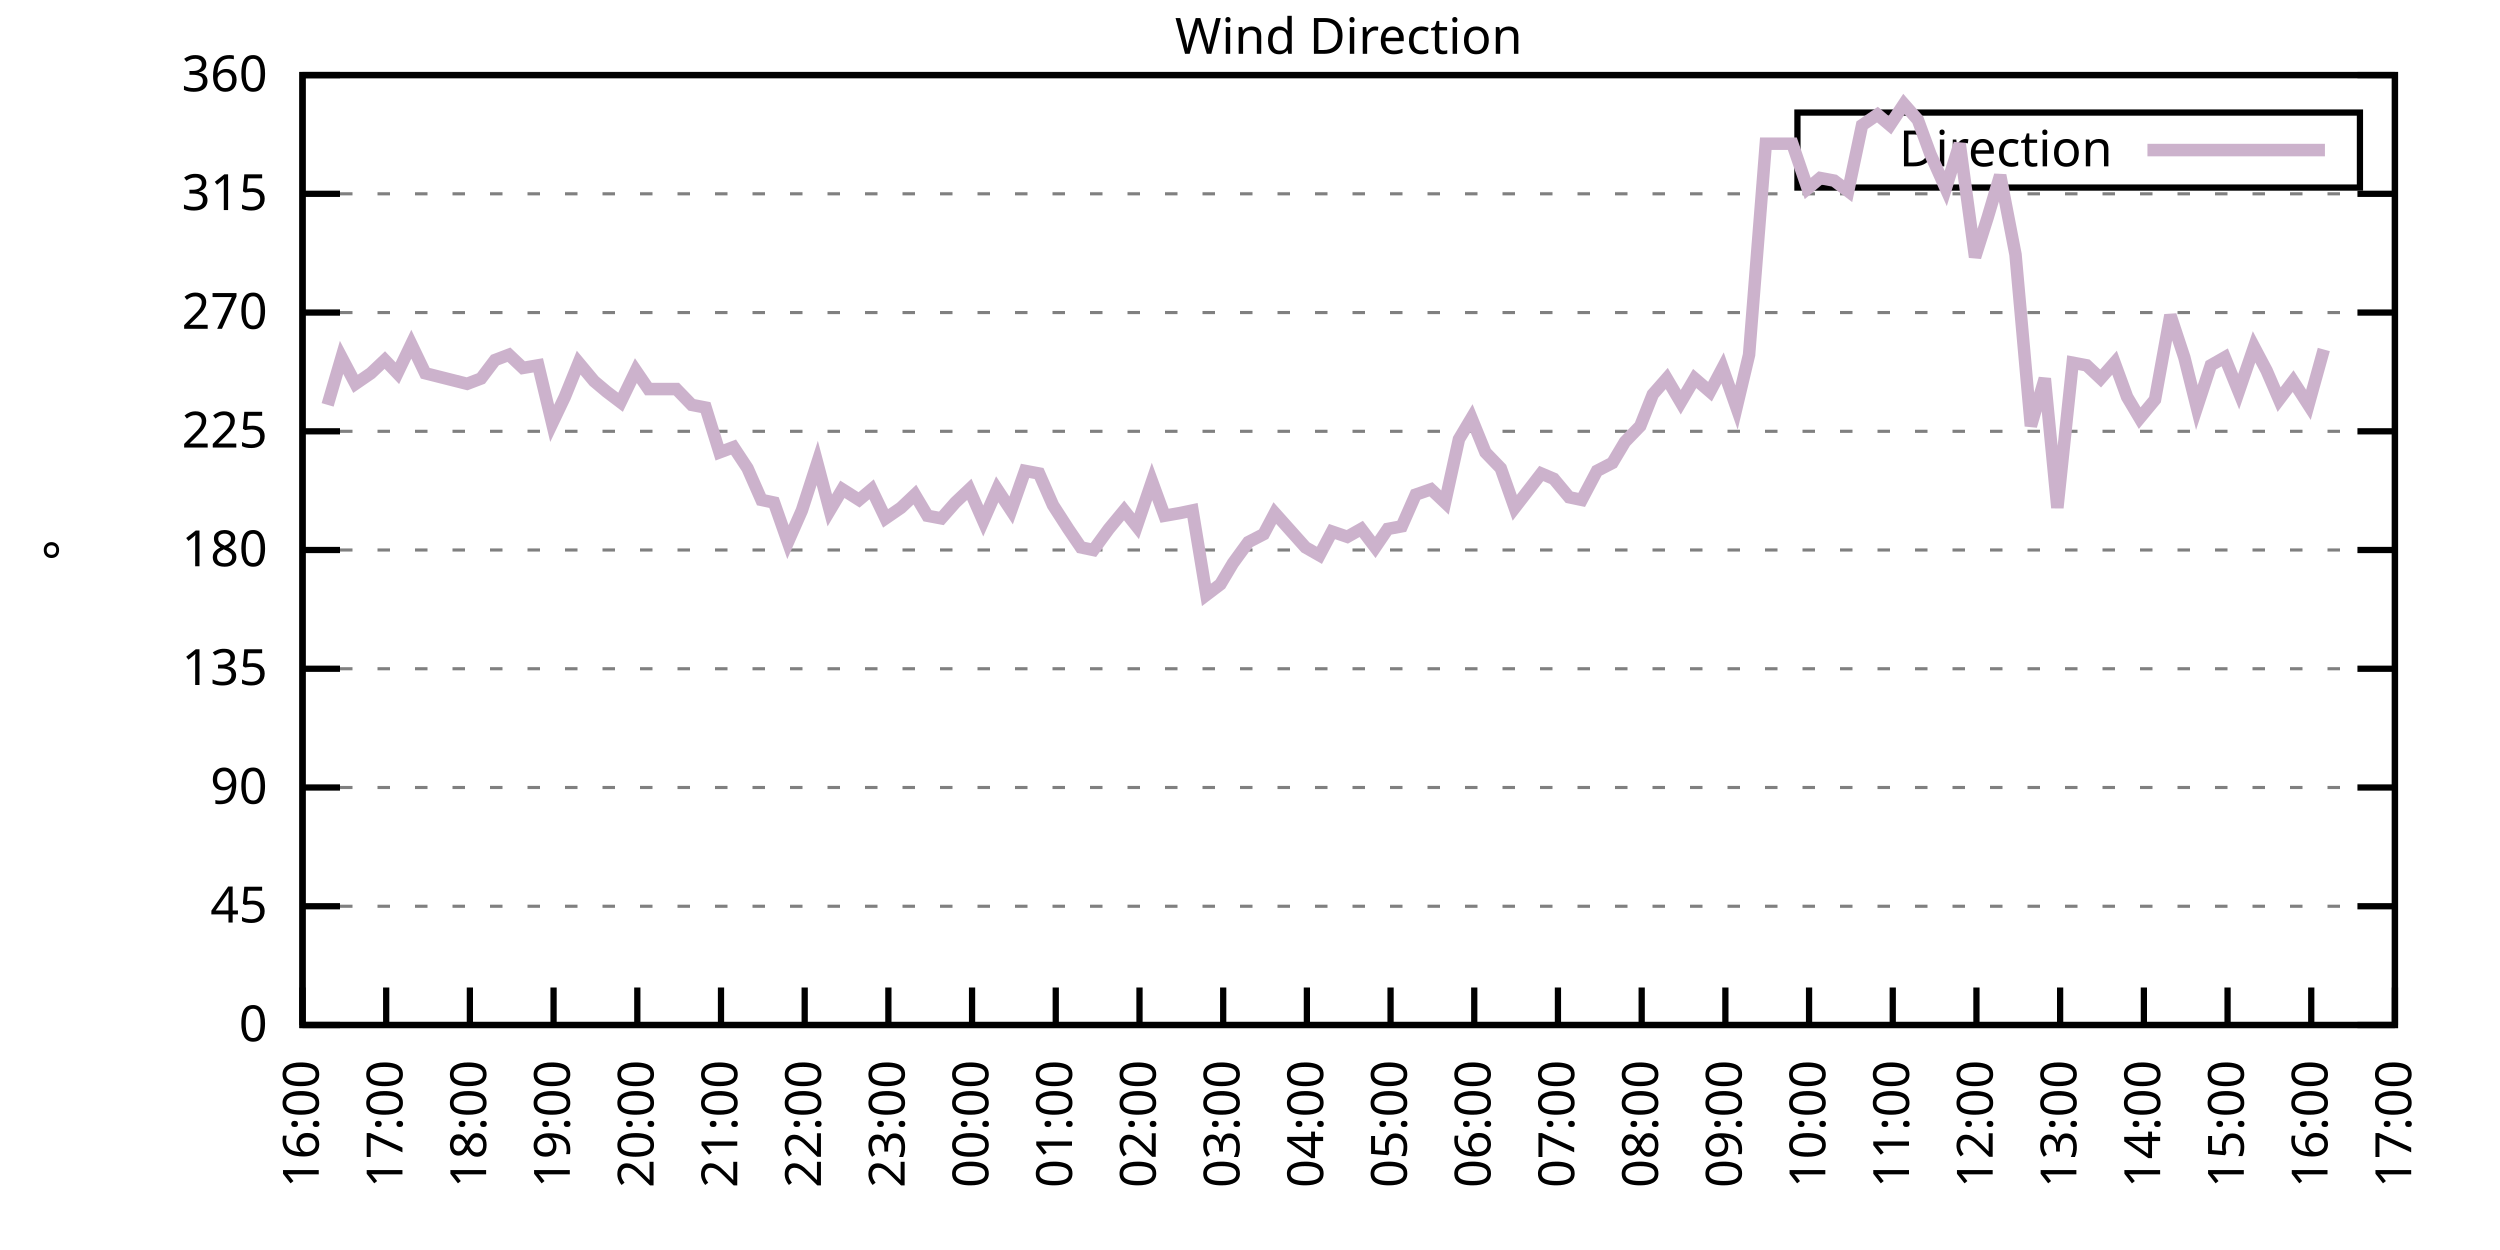
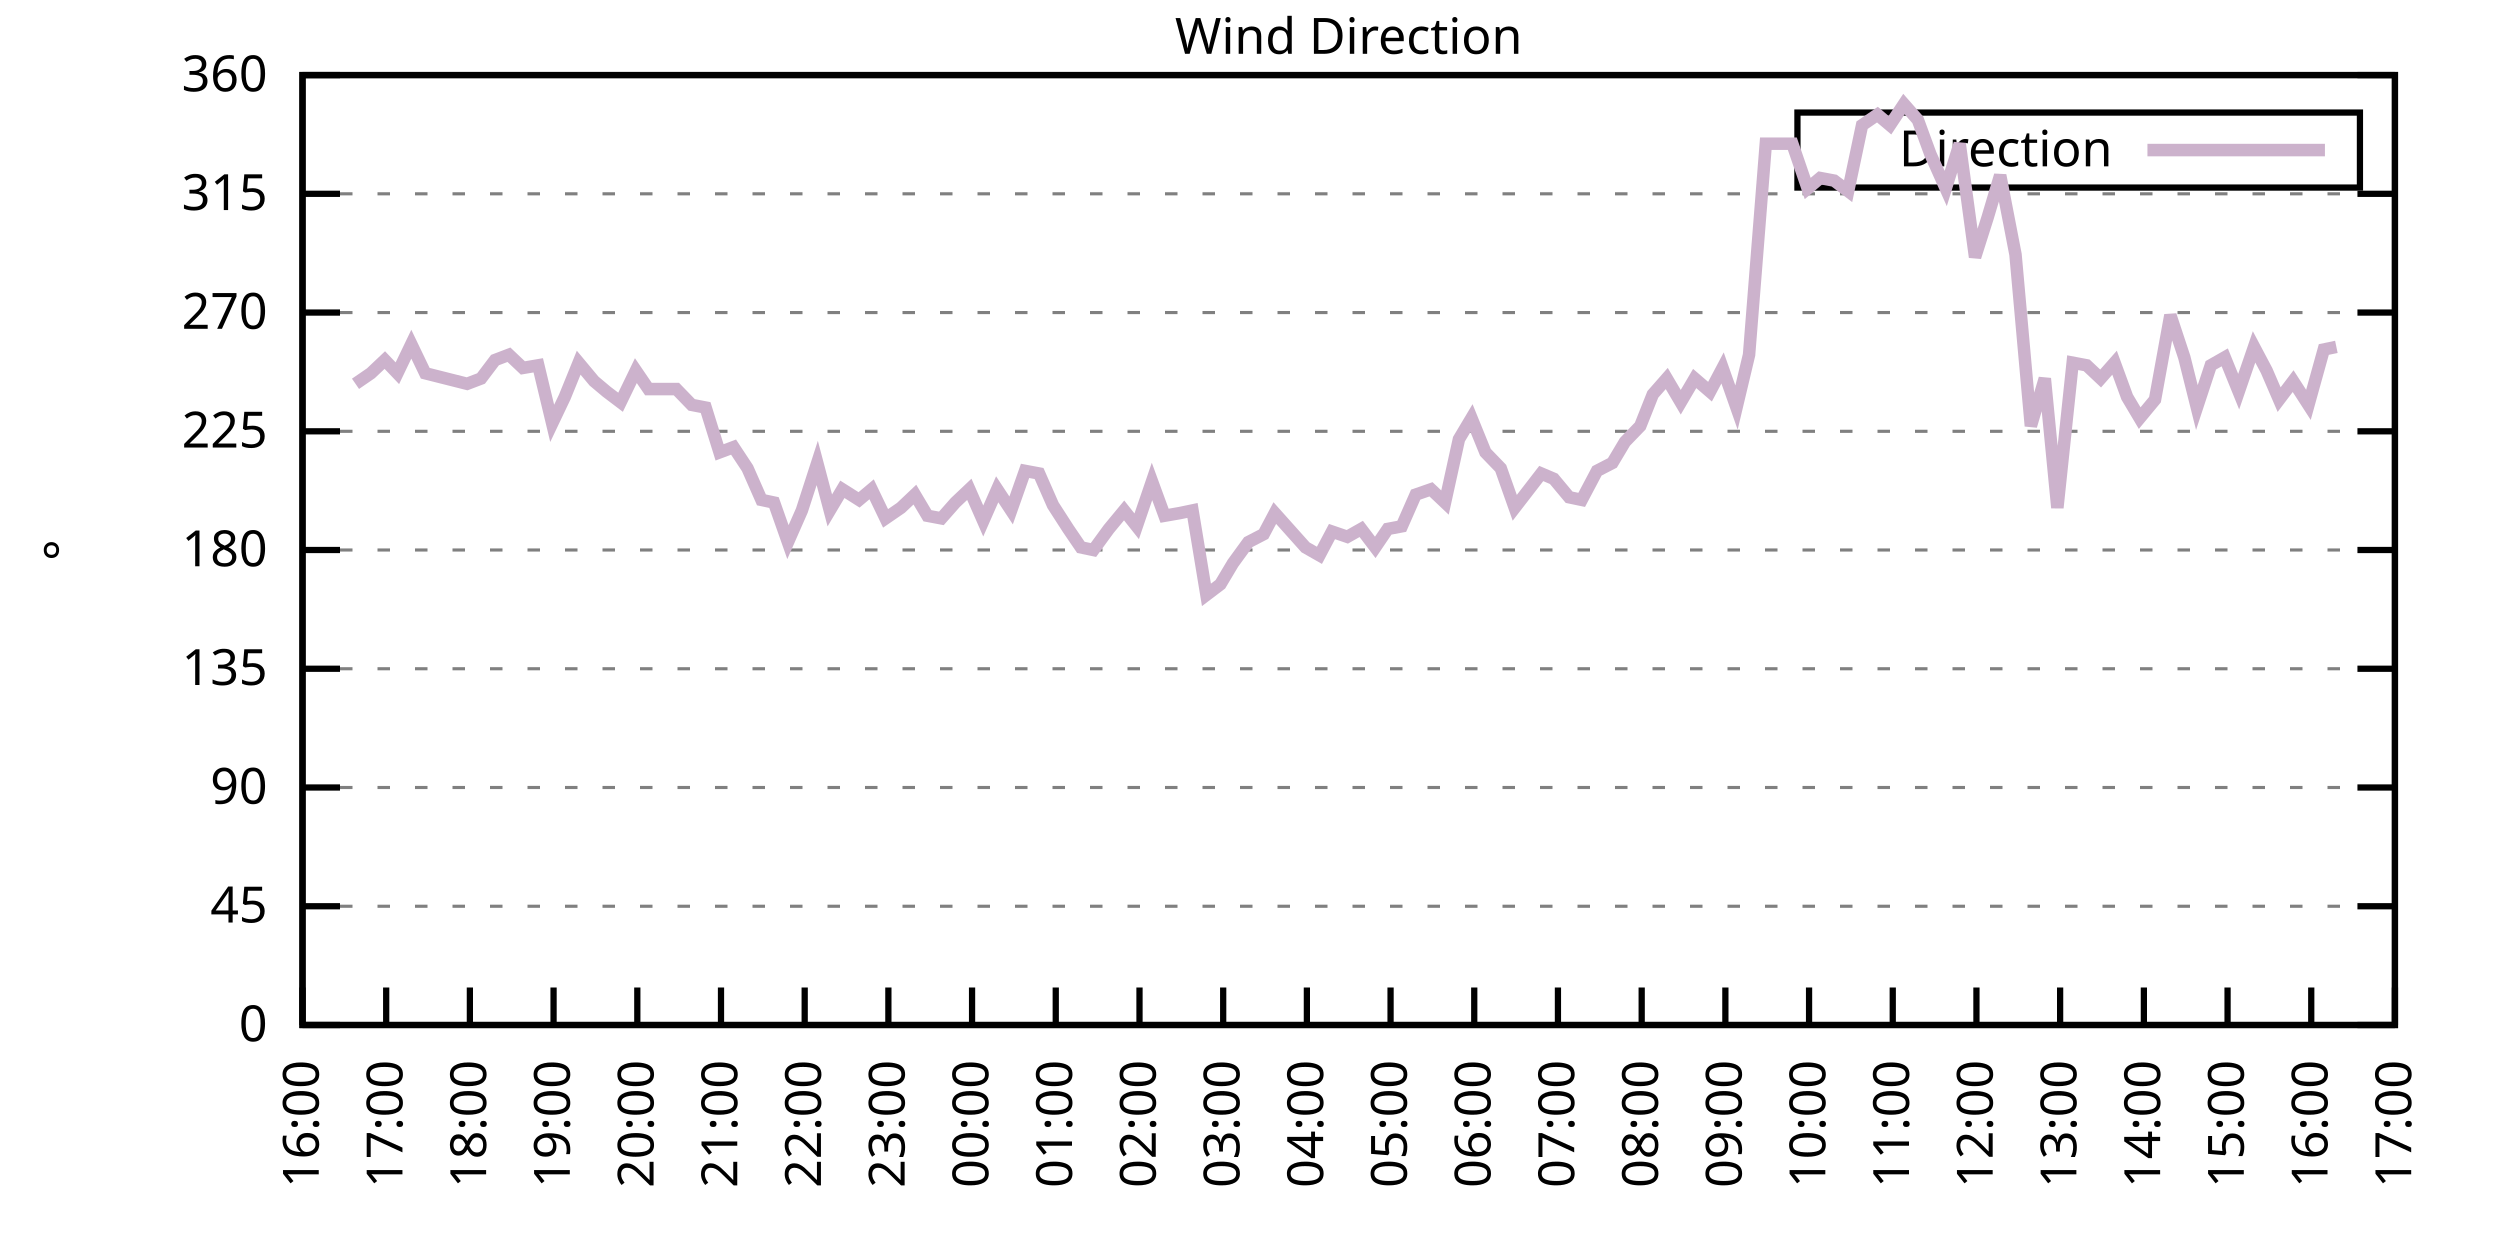
<svg xmlns="http://www.w3.org/2000/svg" xmlns:xlink="http://www.w3.org/1999/xlink" width="400" height="200" viewBox="0 0 400 200">
  <g id="gnuplot_canvas">
    <rect x="0" y="0" width="400" height="200" fill="none" />
    <defs>
      <circle id="gpDot" r="0.5" stroke-width="0.5" stroke="currentColor" />
      <path id="gpPt0" stroke-width="0.333" stroke="currentColor" d="M-1,0 h2 M0,-1 v2" />
      <path id="gpPt1" stroke-width="0.333" stroke="currentColor" d="M-1,-1 L1,1 M1,-1 L-1,1" />
      <path id="gpPt2" stroke-width="0.333" stroke="currentColor" d="M-1,0 L1,0 M0,-1 L0,1 M-1,-1 L1,1 M-1,1 L1,-1" />
      <rect id="gpPt3" stroke-width="0.333" stroke="currentColor" x="-1" y="-1" width="2" height="2" />
      <rect id="gpPt4" stroke-width="0.333" stroke="currentColor" fill="currentColor" x="-1" y="-1" width="2" height="2" />
      <circle id="gpPt5" stroke-width="0.333" stroke="currentColor" cx="0" cy="0" r="1" />
      <use xlink:href="#gpPt5" id="gpPt6" fill="currentColor" stroke="none" />
      <path id="gpPt7" stroke-width="0.333" stroke="currentColor" d="M0,-1.33 L-1.33,0.67 L1.33,0.67 z" />
      <use xlink:href="#gpPt7" id="gpPt8" fill="currentColor" stroke="none" />
      <use xlink:href="#gpPt7" id="gpPt9" stroke="currentColor" transform="rotate(180)" />
      <use xlink:href="#gpPt9" id="gpPt10" fill="currentColor" stroke="none" />
      <use xlink:href="#gpPt3" id="gpPt11" stroke="currentColor" transform="rotate(45)" />
      <use xlink:href="#gpPt11" id="gpPt12" fill="currentColor" stroke="none" />
      <path id="gpPt13" stroke-width="0.333" stroke="currentColor" d="M0,1.330 L1.265,0.411 L0.782,-1.067 L-0.782,-1.076 L-1.265,0.411 z" />
      <use xlink:href="#gpPt13" id="gpPt14" fill="currentColor" stroke="none" />
      <filter id="textbox" filterUnits="objectBoundingBox" x="0" y="0" height="1" width="1">
        <feFlood flood-color="white" flood-opacity="1" result="bgnd" />
        <feComposite in="SourceGraphic" in2="bgnd" operator="atop" />
      </filter>
      <filter id="greybox" filterUnits="objectBoundingBox" x="0" y="0" height="1" width="1">
        <feFlood flood-color="lightgrey" flood-opacity="1" result="grey" />
        <feComposite in="SourceGraphic" in2="grey" operator="atop" />
      </filter>
    </defs>
    <g fill="none" color="white" stroke="currentColor" stroke-width="1.00" stroke-linecap="butt" stroke-linejoin="miter">
</g>
    <g fill="none" color="black" stroke="currentColor" stroke-width="1.00" stroke-linecap="butt" stroke-linejoin="miter">
      <g stroke="none" shape-rendering="crispEdges">
        <polygon fill="rgb(255, 255, 255)" points="48.40,164.00 383.18,164.00 383.18,12.02 48.40,12.02 " />
      </g>
    </g>
    <g fill="none" color="black" stroke="currentColor" stroke-width="1.00" stroke-linecap="butt" stroke-linejoin="miter">
</g>
    <g fill="none" color="black" stroke="black" stroke-width="0.50" stroke-linecap="butt" stroke-linejoin="miter">
</g>
    <g fill="none" color="gray" stroke="currentColor" stroke-width="0.50" stroke-linecap="butt" stroke-linejoin="miter">
      <path stroke="gray" stroke-dasharray="2,4" class="gridline" d="M48.40,164.00 L383.19,164.00  " />
    </g>
    <g fill="none" color="gray" stroke="gray" stroke-width="1.00" stroke-linecap="butt" stroke-linejoin="miter">
</g>
    <g fill="none" color="black" stroke="currentColor" stroke-width="1.00" stroke-linecap="butt" stroke-linejoin="miter">
      <path stroke="black" d="M48.40,164.00 L54.40,164.00 M383.19,164.00 L377.19,164.00  " />
      <g transform="translate(42.80,166.60)" stroke="none" fill="black" font-family="Sans" font-size="8.00" text-anchor="end">
        <text>
          <tspan font-family="Sans"> 0</tspan>
        </text>
      </g>
    </g>
    <g fill="none" color="black" stroke="currentColor" stroke-width="1.00" stroke-linecap="butt" stroke-linejoin="miter">
</g>
    <g fill="none" color="black" stroke="black" stroke-width="0.50" stroke-linecap="butt" stroke-linejoin="miter">
</g>
    <g fill="none" color="gray" stroke="currentColor" stroke-width="0.50" stroke-linecap="butt" stroke-linejoin="miter">
      <path stroke="gray" stroke-dasharray="2,4" class="gridline" d="M48.40,145.00 L383.19,145.00  " />
    </g>
    <g fill="none" color="gray" stroke="gray" stroke-width="1.00" stroke-linecap="butt" stroke-linejoin="miter">
</g>
    <g fill="none" color="black" stroke="currentColor" stroke-width="1.00" stroke-linecap="butt" stroke-linejoin="miter">
      <path stroke="black" d="M48.40,145.00 L54.40,145.00 M383.19,145.00 L377.19,145.00  " />
      <g transform="translate(42.80,147.60)" stroke="none" fill="black" font-family="Sans" font-size="8.00" text-anchor="end">
        <text>
          <tspan font-family="Sans"> 45</tspan>
        </text>
      </g>
    </g>
    <g fill="none" color="black" stroke="currentColor" stroke-width="1.00" stroke-linecap="butt" stroke-linejoin="miter">
</g>
    <g fill="none" color="black" stroke="black" stroke-width="0.50" stroke-linecap="butt" stroke-linejoin="miter">
</g>
    <g fill="none" color="gray" stroke="currentColor" stroke-width="0.50" stroke-linecap="butt" stroke-linejoin="miter">
      <path stroke="gray" stroke-dasharray="2,4" class="gridline" d="M48.40,126.00 L383.19,126.00  " />
    </g>
    <g fill="none" color="gray" stroke="gray" stroke-width="1.00" stroke-linecap="butt" stroke-linejoin="miter">
</g>
    <g fill="none" color="black" stroke="currentColor" stroke-width="1.00" stroke-linecap="butt" stroke-linejoin="miter">
      <path stroke="black" d="M48.40,126.00 L54.40,126.00 M383.19,126.00 L377.19,126.00  " />
      <g transform="translate(42.80,128.60)" stroke="none" fill="black" font-family="Sans" font-size="8.00" text-anchor="end">
        <text>
          <tspan font-family="Sans"> 90</tspan>
        </text>
      </g>
    </g>
    <g fill="none" color="black" stroke="currentColor" stroke-width="1.00" stroke-linecap="butt" stroke-linejoin="miter">
</g>
    <g fill="none" color="black" stroke="black" stroke-width="0.50" stroke-linecap="butt" stroke-linejoin="miter">
</g>
    <g fill="none" color="gray" stroke="currentColor" stroke-width="0.50" stroke-linecap="butt" stroke-linejoin="miter">
      <path stroke="gray" stroke-dasharray="2,4" class="gridline" d="M48.40,107.00 L383.19,107.00  " />
    </g>
    <g fill="none" color="gray" stroke="gray" stroke-width="1.00" stroke-linecap="butt" stroke-linejoin="miter">
</g>
    <g fill="none" color="black" stroke="currentColor" stroke-width="1.00" stroke-linecap="butt" stroke-linejoin="miter">
      <path stroke="black" d="M48.40,107.00 L54.40,107.00 M383.19,107.00 L377.19,107.00  " />
      <g transform="translate(42.80,109.60)" stroke="none" fill="black" font-family="Sans" font-size="8.00" text-anchor="end">
        <text>
          <tspan font-family="Sans"> 135</tspan>
        </text>
      </g>
    </g>
    <g fill="none" color="black" stroke="currentColor" stroke-width="1.00" stroke-linecap="butt" stroke-linejoin="miter">
</g>
    <g fill="none" color="black" stroke="black" stroke-width="0.50" stroke-linecap="butt" stroke-linejoin="miter">
</g>
    <g fill="none" color="gray" stroke="currentColor" stroke-width="0.50" stroke-linecap="butt" stroke-linejoin="miter">
      <path stroke="gray" stroke-dasharray="2,4" class="gridline" d="M48.40,88.00 L383.19,88.00  " />
    </g>
    <g fill="none" color="gray" stroke="gray" stroke-width="1.00" stroke-linecap="butt" stroke-linejoin="miter">
</g>
    <g fill="none" color="black" stroke="currentColor" stroke-width="1.00" stroke-linecap="butt" stroke-linejoin="miter">
      <path stroke="black" d="M48.40,88.00 L54.40,88.00 M383.19,88.00 L377.19,88.00  " />
      <g transform="translate(42.80,90.60)" stroke="none" fill="black" font-family="Sans" font-size="8.00" text-anchor="end">
        <text>
          <tspan font-family="Sans"> 180</tspan>
        </text>
      </g>
    </g>
    <g fill="none" color="black" stroke="currentColor" stroke-width="1.00" stroke-linecap="butt" stroke-linejoin="miter">
</g>
    <g fill="none" color="black" stroke="black" stroke-width="0.50" stroke-linecap="butt" stroke-linejoin="miter">
</g>
    <g fill="none" color="gray" stroke="currentColor" stroke-width="0.50" stroke-linecap="butt" stroke-linejoin="miter">
      <path stroke="gray" stroke-dasharray="2,4" class="gridline" d="M48.40,69.01 L383.19,69.01  " />
    </g>
    <g fill="none" color="gray" stroke="gray" stroke-width="1.00" stroke-linecap="butt" stroke-linejoin="miter">
</g>
    <g fill="none" color="black" stroke="currentColor" stroke-width="1.00" stroke-linecap="butt" stroke-linejoin="miter">
      <path stroke="black" d="M48.40,69.01 L54.40,69.01 M383.19,69.01 L377.19,69.01  " />
      <g transform="translate(42.80,71.61)" stroke="none" fill="black" font-family="Sans" font-size="8.00" text-anchor="end">
        <text>
          <tspan font-family="Sans"> 225</tspan>
        </text>
      </g>
    </g>
    <g fill="none" color="black" stroke="currentColor" stroke-width="1.00" stroke-linecap="butt" stroke-linejoin="miter">
</g>
    <g fill="none" color="black" stroke="black" stroke-width="0.50" stroke-linecap="butt" stroke-linejoin="miter">
</g>
    <g fill="none" color="gray" stroke="currentColor" stroke-width="0.50" stroke-linecap="butt" stroke-linejoin="miter">
      <path stroke="gray" stroke-dasharray="2,4" class="gridline" d="M48.40,50.01 L383.19,50.01  " />
    </g>
    <g fill="none" color="gray" stroke="gray" stroke-width="1.00" stroke-linecap="butt" stroke-linejoin="miter">
</g>
    <g fill="none" color="black" stroke="currentColor" stroke-width="1.00" stroke-linecap="butt" stroke-linejoin="miter">
      <path stroke="black" d="M48.40,50.01 L54.40,50.01 M383.19,50.01 L377.19,50.01  " />
      <g transform="translate(42.80,52.61)" stroke="none" fill="black" font-family="Sans" font-size="8.00" text-anchor="end">
        <text>
          <tspan font-family="Sans"> 270</tspan>
        </text>
      </g>
    </g>
    <g fill="none" color="black" stroke="currentColor" stroke-width="1.00" stroke-linecap="butt" stroke-linejoin="miter">
</g>
    <g fill="none" color="black" stroke="black" stroke-width="0.50" stroke-linecap="butt" stroke-linejoin="miter">
</g>
    <g fill="none" color="gray" stroke="currentColor" stroke-width="0.50" stroke-linecap="butt" stroke-linejoin="miter">
      <path stroke="gray" stroke-dasharray="2,4" class="gridline" d="M48.40,31.01 L383.19,31.01  " />
    </g>
    <g fill="none" color="gray" stroke="gray" stroke-width="1.00" stroke-linecap="butt" stroke-linejoin="miter">
</g>
    <g fill="none" color="black" stroke="currentColor" stroke-width="1.00" stroke-linecap="butt" stroke-linejoin="miter">
      <path stroke="black" d="M48.40,31.01 L54.40,31.01 M383.19,31.01 L377.19,31.01  " />
      <g transform="translate(42.80,33.61)" stroke="none" fill="black" font-family="Sans" font-size="8.00" text-anchor="end">
        <text>
          <tspan font-family="Sans"> 315</tspan>
        </text>
      </g>
    </g>
    <g fill="none" color="black" stroke="currentColor" stroke-width="1.00" stroke-linecap="butt" stroke-linejoin="miter">
</g>
    <g fill="none" color="black" stroke="black" stroke-width="0.50" stroke-linecap="butt" stroke-linejoin="miter">
</g>
    <g fill="none" color="gray" stroke="currentColor" stroke-width="0.50" stroke-linecap="butt" stroke-linejoin="miter">
      <path stroke="gray" stroke-dasharray="2,4" class="gridline" d="M48.40,12.01 L383.19,12.01  " />
    </g>
    <g fill="none" color="gray" stroke="gray" stroke-width="1.00" stroke-linecap="butt" stroke-linejoin="miter">
</g>
    <g fill="none" color="black" stroke="currentColor" stroke-width="1.00" stroke-linecap="butt" stroke-linejoin="miter">
      <path stroke="black" d="M48.40,12.01 L54.40,12.01 M383.19,12.01 L377.19,12.01  " />
      <g transform="translate(42.80,14.61)" stroke="none" fill="black" font-family="Sans" font-size="8.00" text-anchor="end">
        <text>
          <tspan font-family="Sans"> 360</tspan>
        </text>
      </g>
    </g>
    <g fill="none" color="black" stroke="currentColor" stroke-width="1.00" stroke-linecap="butt" stroke-linejoin="miter">
      <path stroke="black" d="M48.40,164.00 L48.40,158.00  " />
      <g transform="translate(51.00,169.60) rotate(270.00)" stroke="none" fill="black" font-family="Sans" font-size="8.00" text-anchor="end">
        <text>
          <tspan font-family="Sans">16:00</tspan>
        </text>
      </g>
    </g>
    <g fill="none" color="black" stroke="currentColor" stroke-width="1.00" stroke-linecap="butt" stroke-linejoin="miter">
      <path stroke="black" d="M61.79,164.00 L61.79,158.00  " />
      <g transform="translate(64.39,169.60) rotate(270.00)" stroke="none" fill="black" font-family="Sans" font-size="8.00" text-anchor="end">
        <text>
          <tspan font-family="Sans">17:00</tspan>
        </text>
      </g>
    </g>
    <g fill="none" color="black" stroke="currentColor" stroke-width="1.00" stroke-linecap="butt" stroke-linejoin="miter">
      <path stroke="black" d="M75.18,164.00 L75.18,158.00  " />
      <g transform="translate(77.78,169.60) rotate(270.00)" stroke="none" fill="black" font-family="Sans" font-size="8.00" text-anchor="end">
        <text>
          <tspan font-family="Sans">18:00</tspan>
        </text>
      </g>
    </g>
    <g fill="none" color="black" stroke="currentColor" stroke-width="1.00" stroke-linecap="butt" stroke-linejoin="miter">
      <path stroke="black" d="M88.57,164.00 L88.57,158.00  " />
      <g transform="translate(91.17,169.60) rotate(270.00)" stroke="none" fill="black" font-family="Sans" font-size="8.00" text-anchor="end">
        <text>
          <tspan font-family="Sans">19:00</tspan>
        </text>
      </g>
    </g>
    <g fill="none" color="black" stroke="currentColor" stroke-width="1.00" stroke-linecap="butt" stroke-linejoin="miter">
      <path stroke="black" d="M101.97,164.00 L101.97,158.00  " />
      <g transform="translate(104.57,169.60) rotate(270.00)" stroke="none" fill="black" font-family="Sans" font-size="8.00" text-anchor="end">
        <text>
          <tspan font-family="Sans">20:00</tspan>
        </text>
      </g>
    </g>
    <g fill="none" color="black" stroke="currentColor" stroke-width="1.00" stroke-linecap="butt" stroke-linejoin="miter">
      <path stroke="black" d="M115.36,164.00 L115.36,158.00  " />
      <g transform="translate(117.96,169.60) rotate(270.00)" stroke="none" fill="black" font-family="Sans" font-size="8.00" text-anchor="end">
        <text>
          <tspan font-family="Sans">21:00</tspan>
        </text>
      </g>
    </g>
    <g fill="none" color="black" stroke="currentColor" stroke-width="1.00" stroke-linecap="butt" stroke-linejoin="miter">
      <path stroke="black" d="M128.75,164.00 L128.75,158.00  " />
      <g transform="translate(131.35,169.60) rotate(270.00)" stroke="none" fill="black" font-family="Sans" font-size="8.00" text-anchor="end">
        <text>
          <tspan font-family="Sans">22:00</tspan>
        </text>
      </g>
    </g>
    <g fill="none" color="black" stroke="currentColor" stroke-width="1.00" stroke-linecap="butt" stroke-linejoin="miter">
      <path stroke="black" d="M142.14,164.00 L142.14,158.00  " />
      <g transform="translate(144.74,169.60) rotate(270.00)" stroke="none" fill="black" font-family="Sans" font-size="8.00" text-anchor="end">
        <text>
          <tspan font-family="Sans">23:00</tspan>
        </text>
      </g>
    </g>
    <g fill="none" color="black" stroke="currentColor" stroke-width="1.00" stroke-linecap="butt" stroke-linejoin="miter">
      <path stroke="black" d="M155.53,164.00 L155.53,158.00  " />
      <g transform="translate(158.13,169.60) rotate(270.00)" stroke="none" fill="black" font-family="Sans" font-size="8.00" text-anchor="end">
        <text>
          <tspan font-family="Sans">00:00</tspan>
        </text>
      </g>
    </g>
    <g fill="none" color="black" stroke="currentColor" stroke-width="1.00" stroke-linecap="butt" stroke-linejoin="miter">
      <path stroke="black" d="M168.92,164.00 L168.92,158.00  " />
      <g transform="translate(171.52,169.60) rotate(270.00)" stroke="none" fill="black" font-family="Sans" font-size="8.00" text-anchor="end">
        <text>
          <tspan font-family="Sans">01:00</tspan>
        </text>
      </g>
    </g>
    <g fill="none" color="black" stroke="currentColor" stroke-width="1.00" stroke-linecap="butt" stroke-linejoin="miter">
      <path stroke="black" d="M182.32,164.00 L182.32,158.00  " />
      <g transform="translate(184.92,169.60) rotate(270.00)" stroke="none" fill="black" font-family="Sans" font-size="8.00" text-anchor="end">
        <text>
          <tspan font-family="Sans">02:00</tspan>
        </text>
      </g>
    </g>
    <g fill="none" color="black" stroke="currentColor" stroke-width="1.00" stroke-linecap="butt" stroke-linejoin="miter">
      <path stroke="black" d="M195.71,164.00 L195.71,158.00  " />
      <g transform="translate(198.31,169.60) rotate(270.00)" stroke="none" fill="black" font-family="Sans" font-size="8.00" text-anchor="end">
        <text>
          <tspan font-family="Sans">03:00</tspan>
        </text>
      </g>
    </g>
    <g fill="none" color="black" stroke="currentColor" stroke-width="1.00" stroke-linecap="butt" stroke-linejoin="miter">
      <path stroke="black" d="M209.10,164.00 L209.10,158.00  " />
      <g transform="translate(211.70,169.60) rotate(270.00)" stroke="none" fill="black" font-family="Sans" font-size="8.00" text-anchor="end">
        <text>
          <tspan font-family="Sans">04:00</tspan>
        </text>
      </g>
    </g>
    <g fill="none" color="black" stroke="currentColor" stroke-width="1.00" stroke-linecap="butt" stroke-linejoin="miter">
      <path stroke="black" d="M222.49,164.00 L222.49,158.00  " />
      <g transform="translate(225.09,169.60) rotate(270.00)" stroke="none" fill="black" font-family="Sans" font-size="8.00" text-anchor="end">
        <text>
          <tspan font-family="Sans">05:00</tspan>
        </text>
      </g>
    </g>
    <g fill="none" color="black" stroke="currentColor" stroke-width="1.00" stroke-linecap="butt" stroke-linejoin="miter">
      <path stroke="black" d="M235.88,164.00 L235.88,158.00  " />
      <g transform="translate(238.48,169.60) rotate(270.00)" stroke="none" fill="black" font-family="Sans" font-size="8.00" text-anchor="end">
        <text>
          <tspan font-family="Sans">06:00</tspan>
        </text>
      </g>
    </g>
    <g fill="none" color="black" stroke="currentColor" stroke-width="1.00" stroke-linecap="butt" stroke-linejoin="miter">
      <path stroke="black" d="M249.27,164.00 L249.27,158.00  " />
      <g transform="translate(251.87,169.60) rotate(270.00)" stroke="none" fill="black" font-family="Sans" font-size="8.00" text-anchor="end">
        <text>
          <tspan font-family="Sans">07:00</tspan>
        </text>
      </g>
    </g>
    <g fill="none" color="black" stroke="currentColor" stroke-width="1.00" stroke-linecap="butt" stroke-linejoin="miter">
      <path stroke="black" d="M262.67,164.00 L262.67,158.00  " />
      <g transform="translate(265.27,169.60) rotate(270.00)" stroke="none" fill="black" font-family="Sans" font-size="8.00" text-anchor="end">
        <text>
          <tspan font-family="Sans">08:00</tspan>
        </text>
      </g>
    </g>
    <g fill="none" color="black" stroke="currentColor" stroke-width="1.00" stroke-linecap="butt" stroke-linejoin="miter">
      <path stroke="black" d="M276.06,164.00 L276.06,158.00  " />
      <g transform="translate(278.66,169.60) rotate(270.00)" stroke="none" fill="black" font-family="Sans" font-size="8.00" text-anchor="end">
        <text>
          <tspan font-family="Sans">09:00</tspan>
        </text>
      </g>
    </g>
    <g fill="none" color="black" stroke="currentColor" stroke-width="1.00" stroke-linecap="butt" stroke-linejoin="miter">
      <path stroke="black" d="M289.45,164.00 L289.45,158.00  " />
      <g transform="translate(292.05,169.60) rotate(270.00)" stroke="none" fill="black" font-family="Sans" font-size="8.00" text-anchor="end">
        <text>
          <tspan font-family="Sans">10:00</tspan>
        </text>
      </g>
    </g>
    <g fill="none" color="black" stroke="currentColor" stroke-width="1.00" stroke-linecap="butt" stroke-linejoin="miter">
      <path stroke="black" d="M302.84,164.00 L302.84,158.00  " />
      <g transform="translate(305.44,169.60) rotate(270.00)" stroke="none" fill="black" font-family="Sans" font-size="8.00" text-anchor="end">
        <text>
          <tspan font-family="Sans">11:00</tspan>
        </text>
      </g>
    </g>
    <g fill="none" color="black" stroke="currentColor" stroke-width="1.00" stroke-linecap="butt" stroke-linejoin="miter">
      <path stroke="black" d="M316.23,164.00 L316.23,158.00  " />
      <g transform="translate(318.83,169.60) rotate(270.00)" stroke="none" fill="black" font-family="Sans" font-size="8.00" text-anchor="end">
        <text>
          <tspan font-family="Sans">12:00</tspan>
        </text>
      </g>
    </g>
    <g fill="none" color="black" stroke="currentColor" stroke-width="1.00" stroke-linecap="butt" stroke-linejoin="miter">
      <path stroke="black" d="M329.62,164.00 L329.62,158.00  " />
      <g transform="translate(332.22,169.60) rotate(270.00)" stroke="none" fill="black" font-family="Sans" font-size="8.00" text-anchor="end">
        <text>
          <tspan font-family="Sans">13:00</tspan>
        </text>
      </g>
    </g>
    <g fill="none" color="black" stroke="currentColor" stroke-width="1.00" stroke-linecap="butt" stroke-linejoin="miter">
      <path stroke="black" d="M343.02,164.00 L343.02,158.00  " />
      <g transform="translate(345.62,169.60) rotate(270.00)" stroke="none" fill="black" font-family="Sans" font-size="8.00" text-anchor="end">
        <text>
          <tspan font-family="Sans">14:00</tspan>
        </text>
      </g>
    </g>
    <g fill="none" color="black" stroke="currentColor" stroke-width="1.00" stroke-linecap="butt" stroke-linejoin="miter">
      <path stroke="black" d="M356.41,164.00 L356.41,158.00  " />
      <g transform="translate(359.01,169.60) rotate(270.00)" stroke="none" fill="black" font-family="Sans" font-size="8.00" text-anchor="end">
        <text>
          <tspan font-family="Sans">15:00</tspan>
        </text>
      </g>
    </g>
    <g fill="none" color="black" stroke="currentColor" stroke-width="1.00" stroke-linecap="butt" stroke-linejoin="miter">
      <path stroke="black" d="M369.80,164.00 L369.80,158.00  " />
      <g transform="translate(372.40,169.60) rotate(270.00)" stroke="none" fill="black" font-family="Sans" font-size="8.00" text-anchor="end">
        <text>
          <tspan font-family="Sans">16:00</tspan>
        </text>
      </g>
    </g>
    <g fill="none" color="black" stroke="currentColor" stroke-width="1.00" stroke-linecap="butt" stroke-linejoin="miter">
      <path stroke="black" d="M383.19,164.00 L383.19,158.00  " />
      <g transform="translate(385.79,169.60) rotate(270.00)" stroke="none" fill="black" font-family="Sans" font-size="8.00" text-anchor="end">
        <text>
          <tspan font-family="Sans">17:00</tspan>
        </text>
      </g>
    </g>
    <g fill="none" color="black" stroke="currentColor" stroke-width="1.00" stroke-linecap="butt" stroke-linejoin="miter">
</g>
    <g fill="none" color="black" stroke="currentColor" stroke-width="1.00" stroke-linecap="butt" stroke-linejoin="miter">
      <path stroke="black" d="M48.40,12.01 L48.40,164.00 L383.19,164.00 L383.19,12.01 L48.40,12.01 Z  " />
    </g>
    <g fill="none" color="black" stroke="currentColor" stroke-width="1.00" stroke-linecap="butt" stroke-linejoin="miter">
</g>
    <g fill="none" color="black" stroke="currentColor" stroke-width="1.00" stroke-linecap="butt" stroke-linejoin="miter">
      <path stroke="black" d="M287.59,30.01 L287.59,18.01 L377.59,18.01 L377.59,30.01 L287.59,30.01 Z  " />
    </g>
    <g id="Wind_direction_plot_1">
      <g fill="none" color="white" stroke="black" stroke-width="2.00" stroke-linecap="butt" stroke-linejoin="miter">
</g>
      <g fill="none" color="black" stroke="currentColor" stroke-width="2.00" stroke-linecap="butt" stroke-linejoin="miter">
        <g transform="translate(337.99,26.61)" stroke="none" fill="black" font-family="Sans" font-size="8.00" text-anchor="end">
          <text>
            <tspan font-family="Sans">Direction</tspan>
          </text>
        </g>
      </g>
      <g fill="none" color="black" stroke="currentColor" stroke-width="2.00" stroke-linecap="butt" stroke-linejoin="miter">
-         <path stroke="rgb(204, 178, 204)" d="M343.59,24.01 L371.99,24.01 M52.42,64.78 L54.65,57.18 L56.88,61.41 L59.34,59.72 L61.57,57.61 L63.58,59.72   L65.81,55.07 L68.04,59.72 L74.74,61.41 L76.97,60.56 L79.20,57.61 L81.43,56.76 L83.66,58.87 L86.12,58.45   L88.35,67.74 L90.36,63.52 L92.59,58.03 L95.05,60.98 L97.06,62.67 L99.29,64.36 L101.74,59.30 L103.75,62.25   L106.21,62.25 L108.22,62.25 L110.67,64.78 L112.90,65.21 L115.13,72.38 L117.37,71.54 L119.60,74.92 L121.83,79.98   L123.84,80.41 L126.07,86.74 L128.30,81.67 L130.76,74.07 L132.77,81.67 L134.78,78.29 L137.45,79.98 L139.46,78.29   L141.69,82.94 L144.15,81.25 L146.38,79.14 L148.39,82.52 L150.62,82.94 L152.85,80.41 L155.09,78.29 L157.32,83.36   L159.55,78.29 L161.78,81.67 L164.01,75.34 L166.25,75.76 L168.48,80.83 L170.93,84.63 L172.94,87.58 L174.95,88.00   L177.41,84.63 L179.86,81.67 L181.87,84.21 L184.32,77.03 L186.33,82.52 L188.79,82.09 L190.80,81.67 L193.03,95.18   L195.26,93.49 L197.27,90.12 L199.73,86.74 L202.18,85.47 L203.97,82.09 L208.88,87.58 L211.11,88.85 L213.12,85.05   L215.57,85.89 L217.80,84.63 L220.04,87.58 L222.04,84.63 L224.28,84.21 L226.51,79.14 L228.96,78.29 L231.20,80.41   L233.43,70.27 L235.44,66.90 L237.67,72.38 L240.12,74.92 L242.36,81.25 L246.60,75.76 L248.60,76.61 L251.06,79.56   L253.07,79.98 L255.52,75.34 L257.98,74.07 L259.99,70.70 L262.44,68.16 L264.45,63.10 L266.68,60.56 L268.92,64.36   L271.15,60.56 L273.60,62.67 L275.61,58.87 L277.84,65.21 L279.85,56.76 L282.53,22.99 L284.54,22.99 L286.77,22.99   L289.23,30.16 L291.23,28.48 L293.47,28.90 L295.70,30.59 L297.93,20.03 L300.39,18.34 L302.39,20.03 L304.63,16.65   L306.86,19.19 L308.87,24.68 L311.32,30.16 L313.55,22.99 L316.01,41.14 L318.02,34.81 L320.03,28.05 L322.48,40.72   L324.94,68.16 L327.17,60.56 L329.18,81.25 L331.63,58.03 L333.86,58.45 L336.10,60.56 L338.33,58.03 L340.34,63.52   L342.35,66.90 L344.80,63.94 L347.26,50.43 L349.49,57.18 L351.50,65.21 L353.73,58.45 L355.96,57.18 L358.19,62.67   L360.65,55.50 L362.66,59.30 L364.66,63.94 L366.90,60.98 L369.35,64.78 L371.81,55.92  " />
+         <path stroke="rgb(204, 178, 204)" d="M343.59,24.01 L371.99,24.01 M56.88,61.41 L59.34,59.72 L61.57,57.61 L63.58,59.72 L65.81,55.07 L68.04,59.72   L74.74,61.41 L76.97,60.56 L79.20,57.61 L81.43,56.76 L83.66,58.87 L86.12,58.45 L88.35,67.74 L90.36,63.52   L92.59,58.03 L95.05,60.98 L97.06,62.67 L99.29,64.36 L101.74,59.30 L103.75,62.25 L106.21,62.25 L108.22,62.25   L110.67,64.78 L112.90,65.21 L115.13,72.38 L117.37,71.54 L119.60,74.92 L121.83,79.98 L123.84,80.41 L126.07,86.74   L128.30,81.67 L130.76,74.07 L132.77,81.67 L134.78,78.29 L137.45,79.98 L139.46,78.29 L141.69,82.94 L144.15,81.25   L146.38,79.14 L148.39,82.52 L150.62,82.94 L152.85,80.41 L155.09,78.29 L157.32,83.36 L159.55,78.29 L161.78,81.67   L164.01,75.34 L166.25,75.76 L168.48,80.83 L170.93,84.63 L172.94,87.58 L174.95,88.00 L177.41,84.63 L179.86,81.67   L181.87,84.21 L184.32,77.03 L186.33,82.52 L188.79,82.09 L190.80,81.67 L193.03,95.18 L195.26,93.49 L197.27,90.12   L199.73,86.74 L202.18,85.47 L203.97,82.09 L208.88,87.58 L211.11,88.85 L213.12,85.05 L215.57,85.89 L217.80,84.63   L220.04,87.58 L222.04,84.63 L224.28,84.21 L226.51,79.14 L228.96,78.29 L231.20,80.41 L233.43,70.27 L235.44,66.90   L237.67,72.38 L240.12,74.92 L242.36,81.25 L246.60,75.76 L248.60,76.61 L251.06,79.56 L253.07,79.98 L255.52,75.34   L257.98,74.07 L259.99,70.70 L262.44,68.16 L264.45,63.10 L266.68,60.56 L268.92,64.36 L271.15,60.56 L273.60,62.67   L275.61,58.87 L277.84,65.21 L279.85,56.76 L282.53,22.99 L284.54,22.99 L286.77,22.99 L289.23,30.16 L291.23,28.48   L293.47,28.90 L295.70,30.59 L297.93,20.03 L300.39,18.34 L302.39,20.03 L304.63,16.65 L306.86,19.19 L308.87,24.68   L311.32,30.16 L313.55,22.99 L316.01,41.14 L318.02,34.81 L320.03,28.05 L322.48,40.72 L324.94,68.16 L327.17,60.56   L329.18,81.25 L331.63,58.03 L333.86,58.45 L336.10,60.56 L338.33,58.03 L340.34,63.52 L342.35,66.90 L344.80,63.94   L347.26,50.43 L349.49,57.18 L351.50,65.21 L353.73,58.45 L355.96,57.18 L358.19,62.67 L360.65,55.50 L362.66,59.30   L364.66,63.94 L366.90,60.98 L369.35,64.78 L371.81,55.92 L373.82,55.50  " />
      </g>
    </g>
    <g fill="none" color="black" stroke="currentColor" stroke-width="2.00" stroke-linecap="butt" stroke-linejoin="miter">
</g>
    <g fill="none" color="black" stroke="black" stroke-width="1.00" stroke-linecap="butt" stroke-linejoin="miter">
</g>
    <g fill="none" color="black" stroke="currentColor" stroke-width="1.00" stroke-linecap="butt" stroke-linejoin="miter">
      <path stroke="black" d="M48.40,12.01 L48.40,164.00 L383.19,164.00 L383.19,12.01 L48.40,12.01 Z  " />
      <g transform="translate(12.80,88.01) rotate(270.00)" stroke="none" fill="black" font-family="Sans" font-size="8.00" text-anchor="middle">
        <text>
          <tspan font-family="Sans">°</tspan>
        </text>
      </g>
    </g>
    <g fill="none" color="black" stroke="currentColor" stroke-width="1.00" stroke-linecap="butt" stroke-linejoin="miter">
</g>
    <g fill="none" color="black" stroke="currentColor" stroke-width="1.00" stroke-linecap="butt" stroke-linejoin="miter">
      <g transform="translate(215.79,8.61)" stroke="none" fill="black" font-family="Sans" font-size="8.00" text-anchor="middle">
        <text>
          <tspan font-family="Sans">Wind Direction</tspan>
        </text>
      </g>
    </g>
    <g fill="none" color="black" stroke="currentColor" stroke-width="1.00" stroke-linecap="butt" stroke-linejoin="miter">
</g>
  </g>
</svg>
